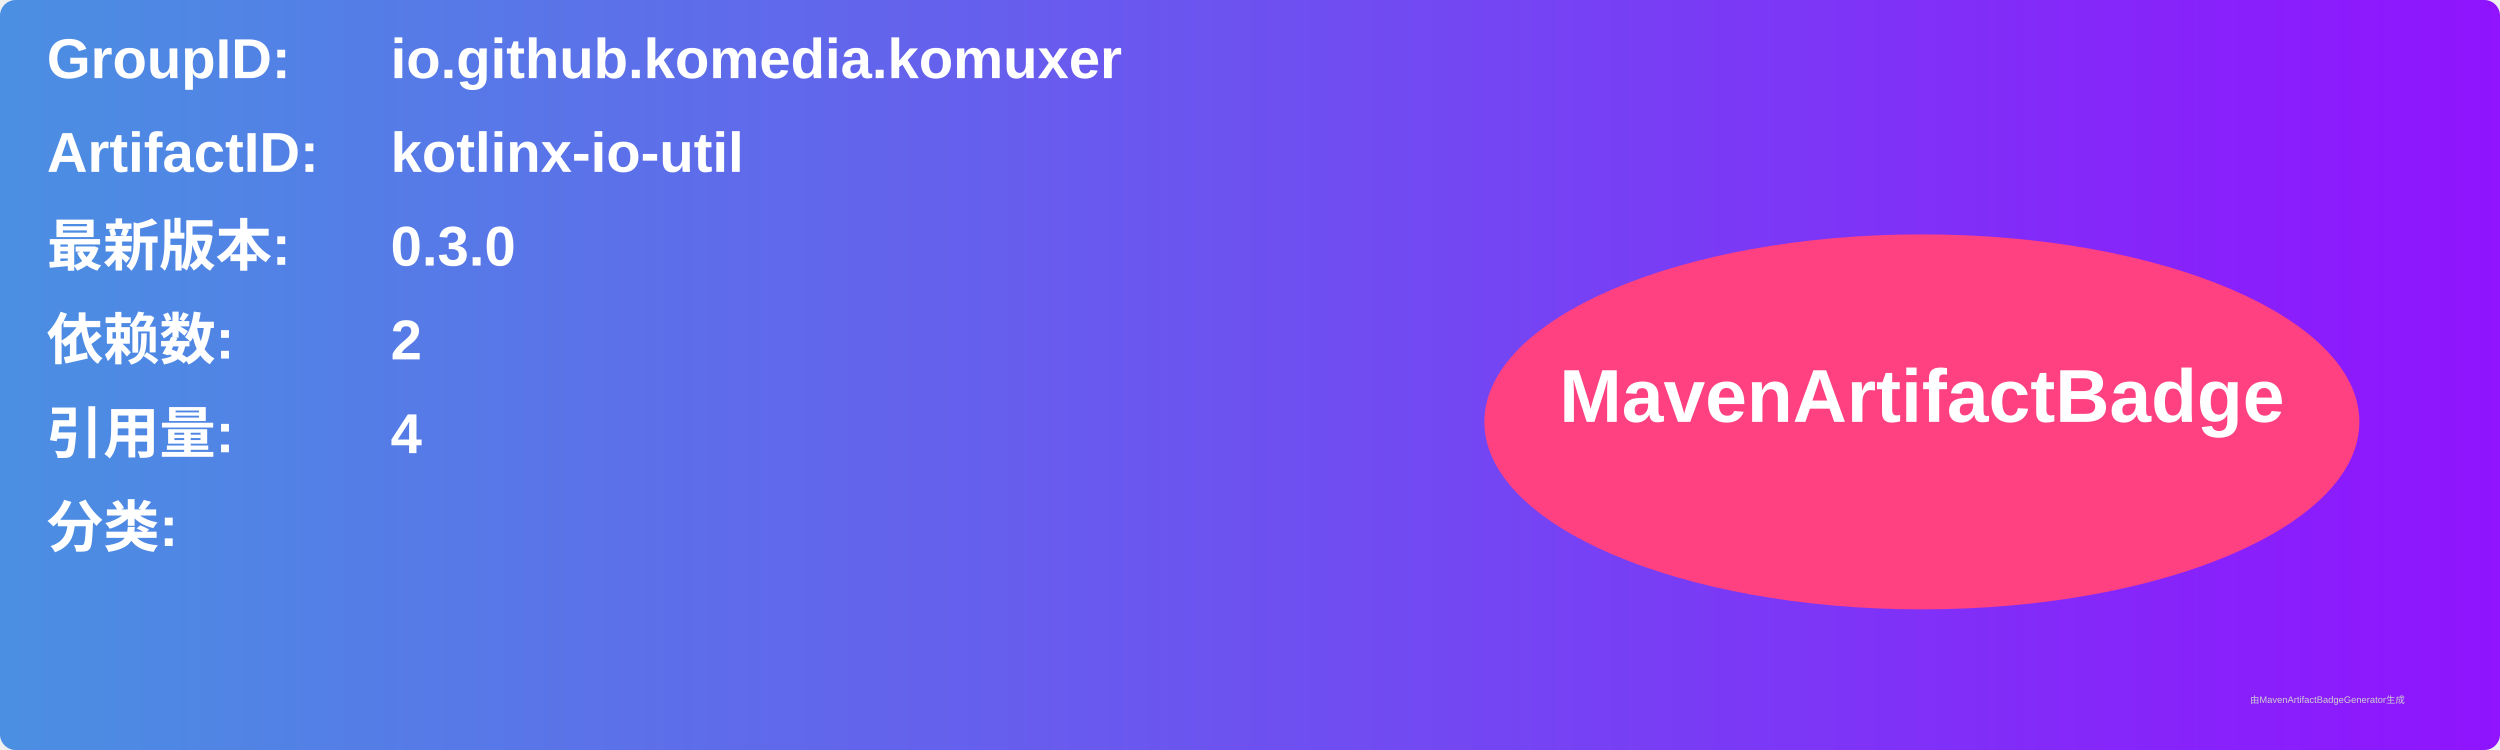
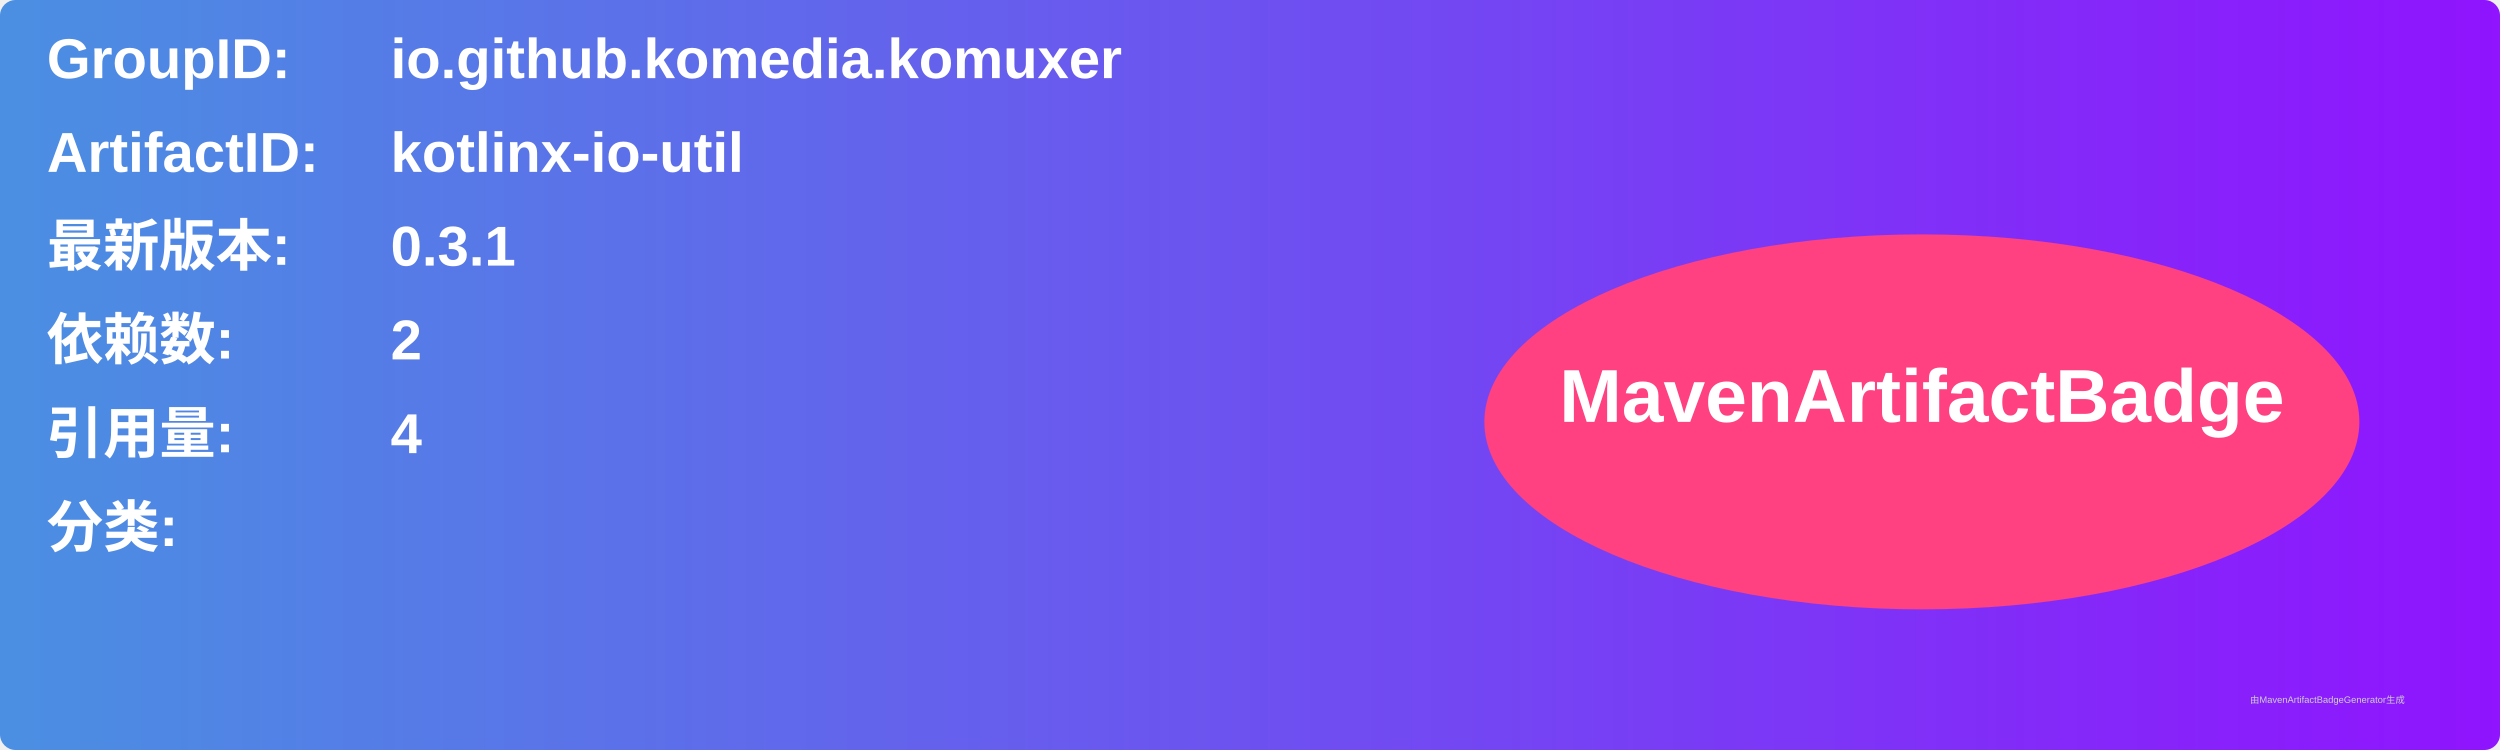
<svg xmlns="http://www.w3.org/2000/svg" width="800" height="240" viewBox="0 0 800 240">
  <linearGradient id="grad" x1="0%" y1="0%" x2="100%" y2="0%">
    <stop offset="0%" stop-color="#4a90e2" />
    <stop offset="100%" stop-color="#9013fe" />
  </linearGradient>
  <rect width="100%" height="100%" rx="5" ry="5" fill="url(#grad)" />
  <g transform="translate(15, 15)">
    <text x="0" y="10" font-family="Arial" font-size="18" fill="white" font-weight="bold" width="260">GroupID:</text>
    <text x="110" y="10" font-family="Arial" font-size="18" fill="white" font-weight="bold" width="460">io.github.komedia.komuxer</text>
    <text x="0" y="40" font-family="Arial" font-size="18" fill="white" font-weight="bold" width="260">ArtifactID:</text>
    <text x="110" y="40" font-family="Arial" font-size="18" fill="white" font-weight="bold" width="460">kotlinx-io-util</text>
    <text x="0" y="70" font-family="Arial" font-size="18" fill="white" font-weight="bold">最新版本:</text>
    <text x="110" y="70" font-family="Arial" font-size="18" fill="white" font-weight="bold">
-       <tspan font-weight="bold">0.3.0</tspan>
+       <tspan font-weight="bold">0.3.1</tspan>
    </text>
    <text x="0" y="100" font-family="Arial" font-size="18" fill="white" font-weight="bold">依赖数: </text>
    <text x="110" y="100" font-family="Arial" font-size="18" fill="white">
      <tspan font-weight="bold">2</tspan>
    </text>
    <text x="0" y="130" font-family="Arial" font-size="18" fill="white" font-weight="bold">引用量: </text>
    <text x="110" y="130" font-family="Arial" font-size="18" fill="white">
      <tspan font-weight="bold">4</tspan>
    </text>
    <text x="0" y="160" font-family="Arial" font-size="18" fill="white" font-weight="bold">分类:</text>
    <text x="10" y="190" font-family="Arial" font-size="10" fill="white">
      <tspan font-weight="bold" />
    </text>
    <ellipse cx="600" cy="120" rx="140" ry="60" fill="#ff4081" />
    <text x="600" y="120" text-anchor="middle" font-family="Arial" font-size="24" fill="white" font-weight="bold">MavenArtifactBadge</text>
  </g>
  <text x="720" y="225" font-family="Arial" font-size="3" fill="#d0d0d0">由MavenArtifactBadgeGenerator生成</text>
</svg>
